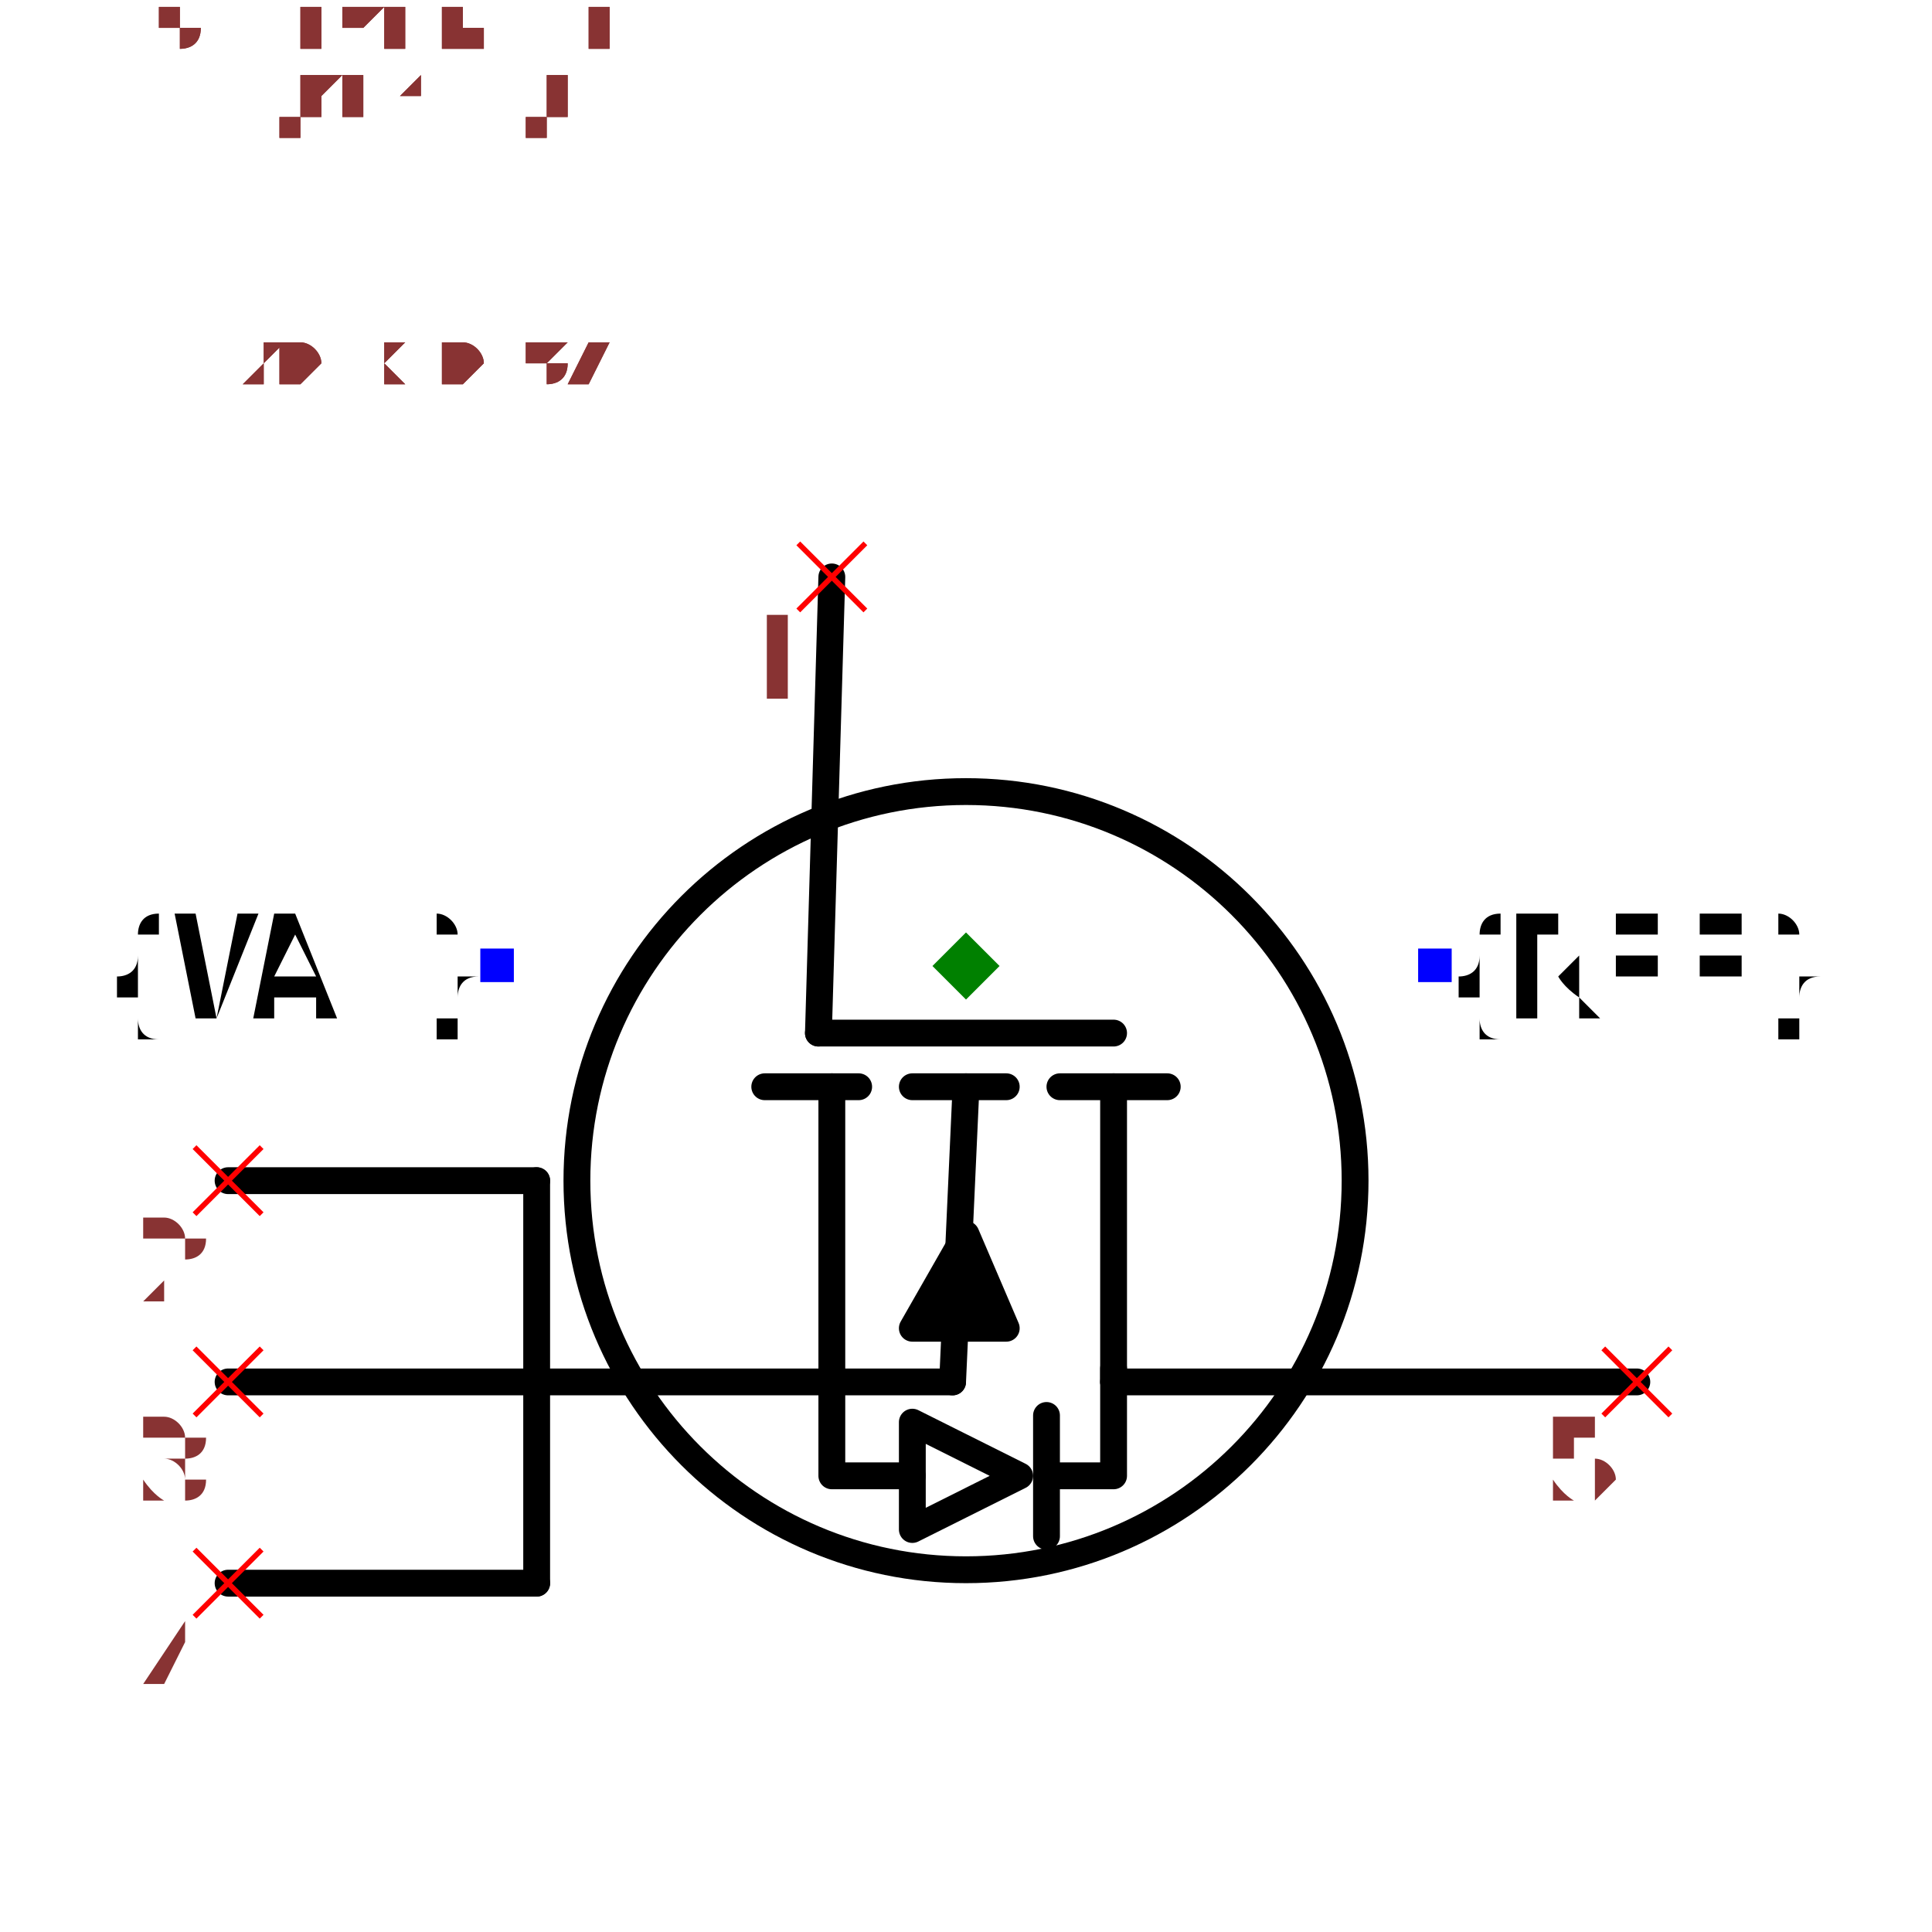
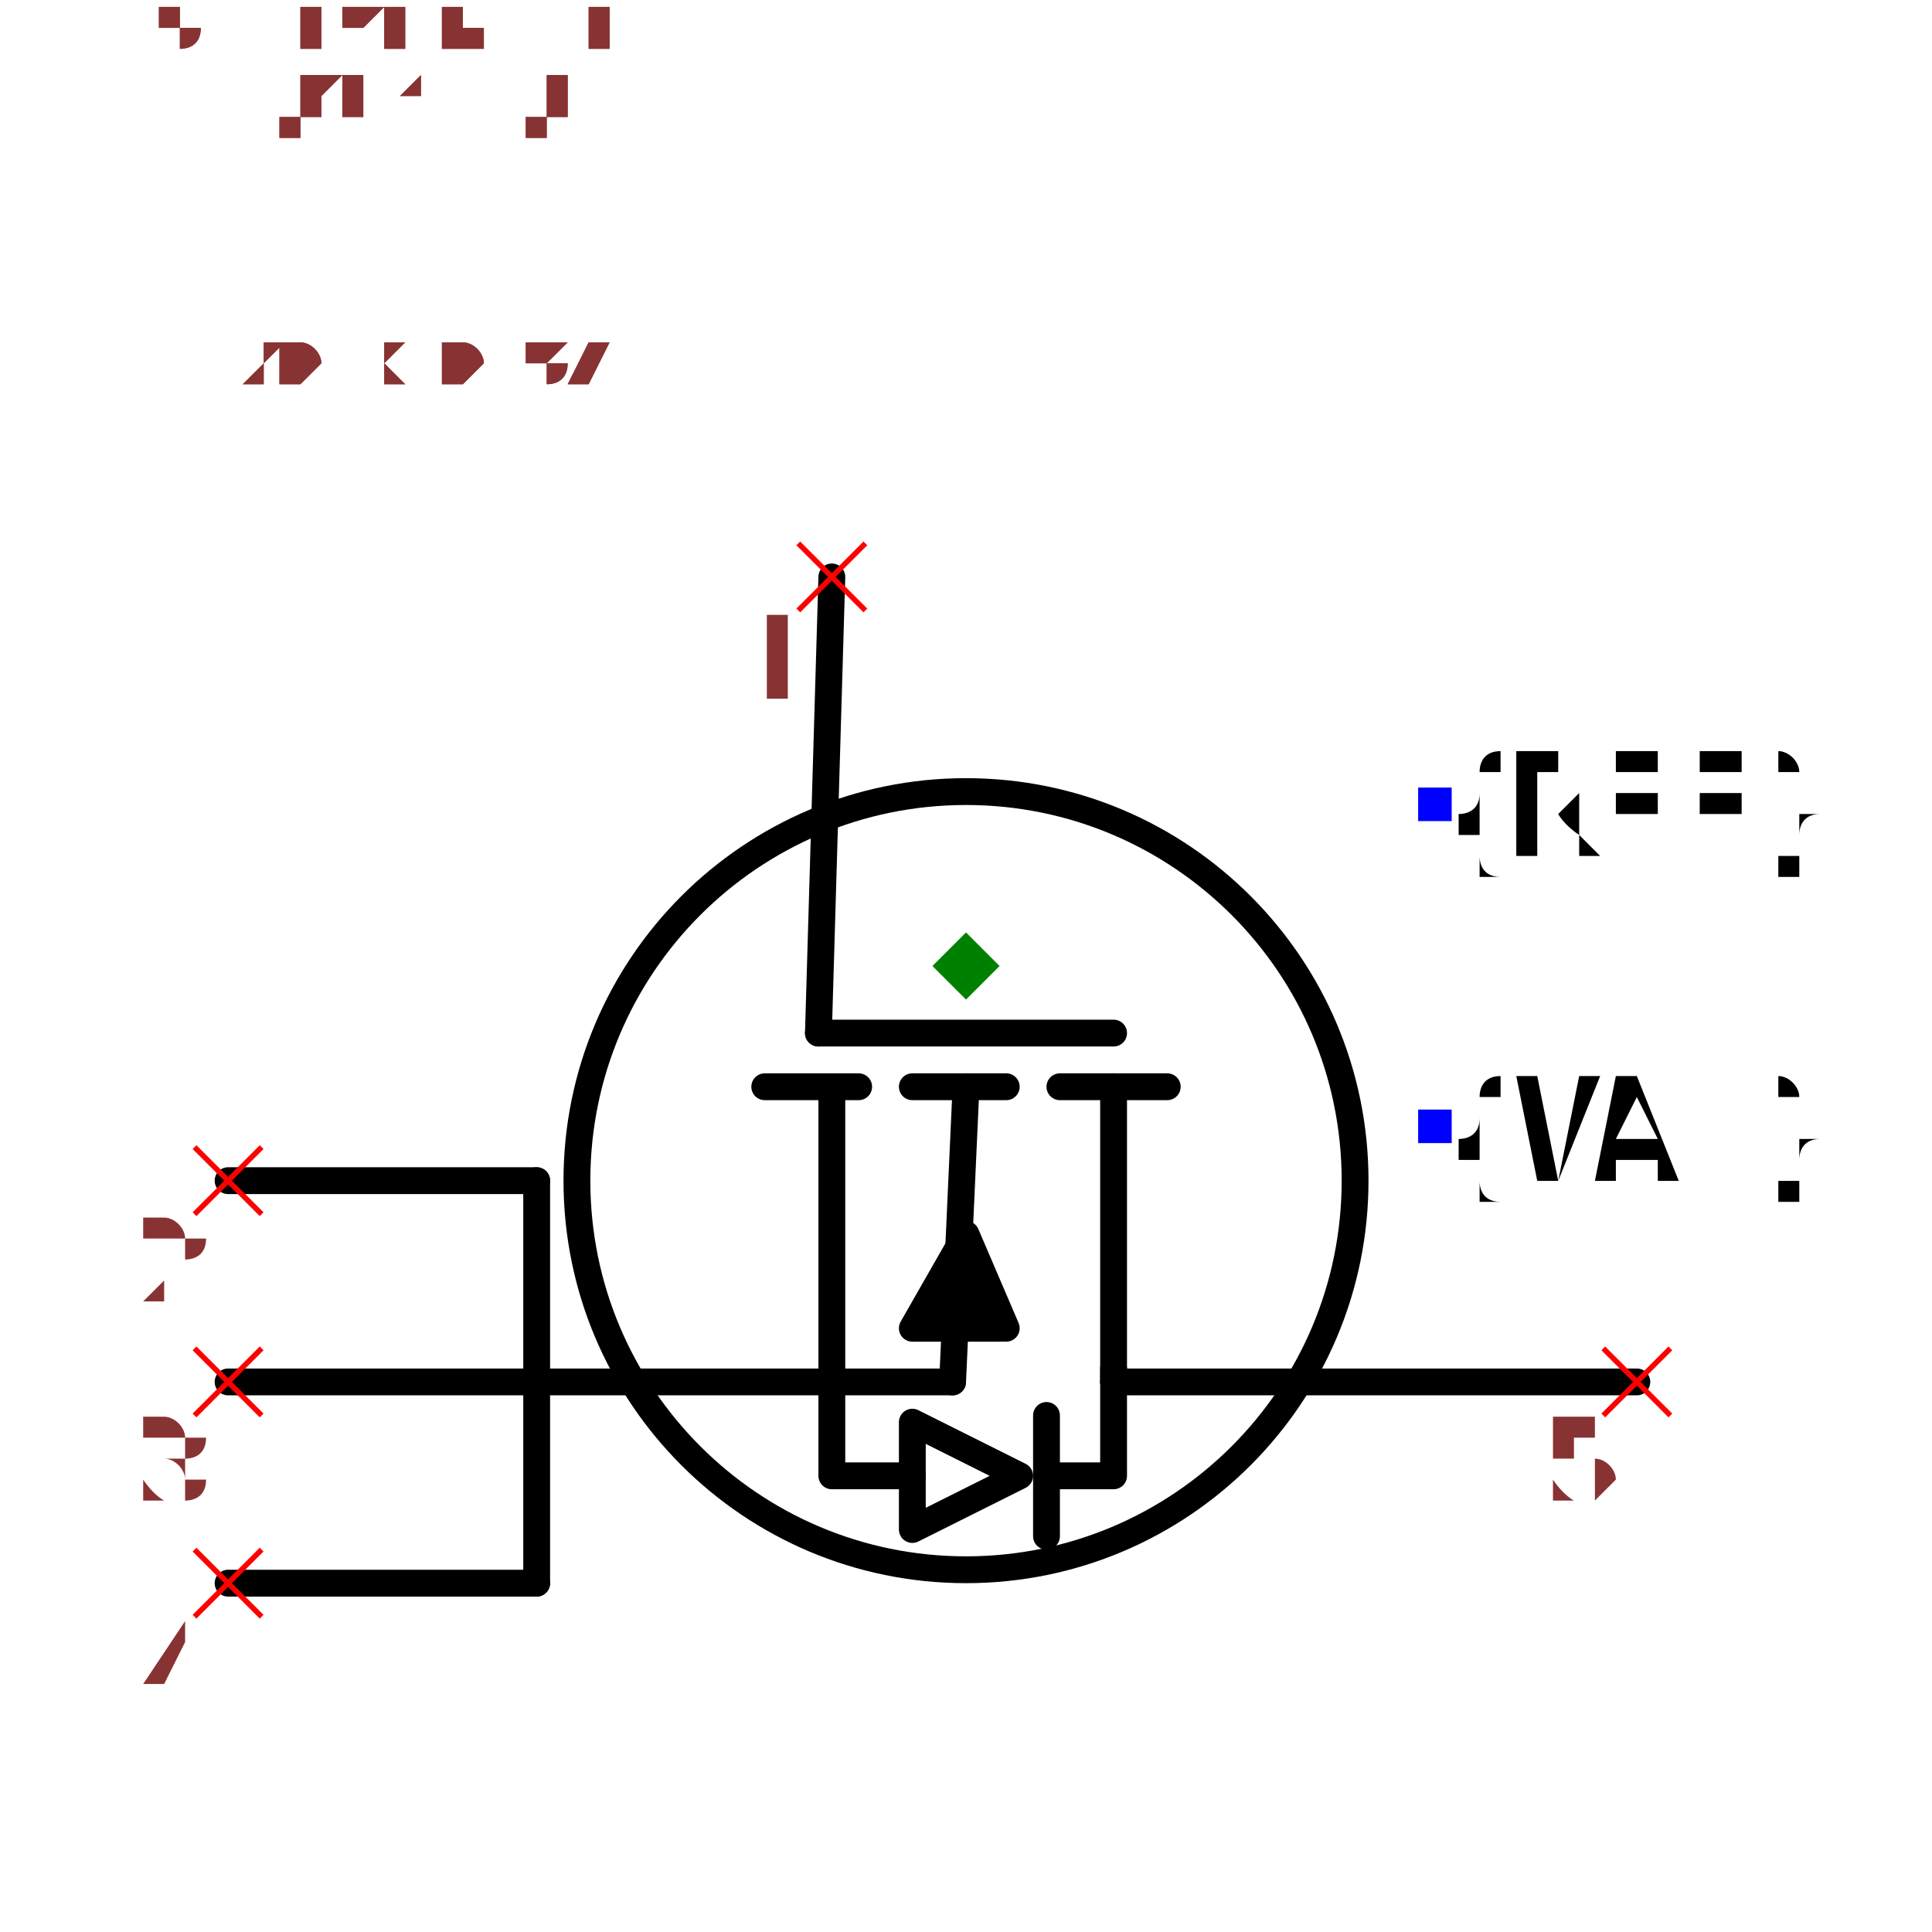
<svg xmlns="http://www.w3.org/2000/svg" width="150" height="150" viewBox="-0.72 -0.522 1.44 1.044">
  <path d="M0.11,0.09 L0.11,0.31" fill="none" stroke="black" stroke-width="0.02" stroke-linecap="round" stroke-linejoin="round" />
  <path d="M0.15,0.09 L0.07,0.09" fill="none" stroke="black" stroke-width="0.02" stroke-linecap="round" stroke-linejoin="round" />
  <path d="M-0.1,0.09 L-0.1,0.31" fill="none" stroke="black" stroke-width="0.02" stroke-linecap="round" stroke-linejoin="round" />
  <path d="M-0.08,0.09 L-0.15,0.09" fill="none" stroke="black" stroke-width="0.02" stroke-linecap="round" stroke-linejoin="round" />
  <path d="M0.03,0.09 L-0.04,0.09" fill="none" stroke="black" stroke-width="0.02" stroke-linecap="round" stroke-linejoin="round" />
  <path d="M-0.04,0.27 L0.03,0.27 L1.2246467991473533e-17,0.2 L-0.04,0.27" fill="black" stroke="black" stroke-width="0.02" stroke-linecap="round" stroke-linejoin="round" />
  <path d="M5.5109105961630896e-18,0.09 L-0.01,0.31" fill="none" stroke="black" stroke-width="0.02" stroke-linecap="round" stroke-linejoin="round" />
  <path d="M0.11,0.05 L-0.11,0.05" fill="none" stroke="black" stroke-width="0.02" stroke-linecap="round" stroke-linejoin="round" />
  <circle cx="9.797174393178826e-18" cy="0.16" r="0.29" fill="none" stroke="black" stroke-width="0.02" />
-   <text x="0.35" y="0" dx="0" dy="0.038" text-anchor="start" style="font: 0.1px monospace; fill: black">{REF}</text>
-   <rect x="0.337" y="-0.013" width="0.025" height="0.025" fill="blue" />
-   <text x="-0.35" y="0" dx="0" dy="0.038" text-anchor="end" style="font: 0.1px monospace; fill: black">{VAL}</text>
-   <rect x="-0.362" y="-0.013" width="0.025" height="0.025" fill="blue" />
+   <text x="0.35" y="-0.12" dx="0" dy="0.038" text-anchor="start" style="font: 0.1px monospace; fill: black">{REF}</text>
+   <rect x="0.337" y="-0.133" width="0.025" height="0.025" fill="blue" />
+   <text x="0.35" y="0.12" dx="0" dy="0.038" text-anchor="start" style="font: 0.1px monospace; fill: black">{VAL}</text>
+   <rect x="0.337" y="0.107" width="0.025" height="0.025" fill="blue" />
  <path d="M-0.1,-0.29 L-0.11,0.05" fill="none" stroke="black" stroke-width="0.02" stroke-linecap="round" stroke-linejoin="round" />
  <path d="M0.5,0.31 L0.11,0.31" fill="none" stroke="black" stroke-width="0.02" stroke-linecap="round" stroke-linejoin="round" />
  <path d="M-0.32,0.16 L-0.32,0.46" fill="none" stroke="black" stroke-width="0.02" stroke-linecap="round" stroke-linejoin="round" />
  <path d="M-0.55,0.16 L-0.32,0.16" fill="none" stroke="black" stroke-width="0.02" stroke-linecap="round" stroke-linejoin="round" />
  <path d="M-0.55,0.31 L-0.32,0.31" fill="none" stroke="black" stroke-width="0.02" stroke-linecap="round" stroke-linejoin="round" />
  <path d="M-0.55,0.46 L-0.32,0.46" fill="none" stroke="black" stroke-width="0.02" stroke-linecap="round" stroke-linejoin="round" />
  <path d="M-0.32,0.31 L-0.01,0.31" fill="none" stroke="black" stroke-width="0.02" stroke-linecap="round" stroke-linejoin="round" />
  <path d="M-0.1,0.31 L-0.1,0.38 L-0.04,0.38" fill="none" stroke="black" stroke-width="0.02" stroke-linecap="round" stroke-linejoin="round" />
  <path d="M-0.04,0.34 L-0.04,0.42 L0.04,0.38 L-0.04,0.34" fill="none" stroke="black" stroke-width="0.02" stroke-linecap="round" stroke-linejoin="round" />
  <path d="M0.06,0.335 L0.06,0.425" fill="none" stroke="black" stroke-width="0.02" stroke-linecap="round" stroke-linejoin="round" />
  <path d="M0.06,0.38 L0.11,0.38 L0.11,0.3" fill="none" stroke="black" stroke-width="0.02" stroke-linecap="round" stroke-linejoin="round" />
  <line x1="-0.125" y1="-0.315" x2="-0.075" y2="-0.265" stroke="red" stroke-width="0.004" />
  <line x1="-0.125" y1="-0.265" x2="-0.075" y2="-0.315" stroke="red" stroke-width="0.004" />
  <text x="-0.14" y="-0.2" text-anchor="middle" style="font: 0.08px monospace; fill: #833;">1</text>
  <line x1="0.475" y1="0.285" x2="0.525" y2="0.335" stroke="red" stroke-width="0.004" />
  <line x1="0.475" y1="0.335" x2="0.525" y2="0.285" stroke="red" stroke-width="0.004" />
  <text x="0.46" y="0.4" text-anchor="middle" style="font: 0.08px monospace; fill: #833;">5</text>
  <line x1="-0.575" y1="0.135" x2="-0.525" y2="0.185" stroke="red" stroke-width="0.004" />
  <line x1="-0.575" y1="0.185" x2="-0.525" y2="0.135" stroke="red" stroke-width="0.004" />
  <text x="-0.59" y="0.25" text-anchor="middle" style="font: 0.08px monospace; fill: #833;">2</text>
  <line x1="-0.575" y1="0.285" x2="-0.525" y2="0.335" stroke="red" stroke-width="0.004" />
  <line x1="-0.575" y1="0.335" x2="-0.525" y2="0.285" stroke="red" stroke-width="0.004" />
  <text x="-0.59" y="0.4" text-anchor="middle" style="font: 0.08px monospace; fill: #833;">3</text>
  <line x1="-0.575" y1="0.435" x2="-0.525" y2="0.485" stroke="red" stroke-width="0.004" />
  <line x1="-0.575" y1="0.485" x2="-0.525" y2="0.435" stroke="red" stroke-width="0.004" />
  <text x="-0.59" y="0.55" text-anchor="middle" style="font: 0.08px monospace; fill: #833;">4</text>
  <path d="M 0 -0.025 L 0.025 0 L 0 0.025 L -0.025 0 Z" fill="green" />
  <text x="-0.6" y="-0.435" style="font: 0.05px monospace; fill: #833;">1.20 x 0.87</text>
  <text x="-0.6" y="-0.485" dy="-0.15" style="font: 0.05px monospace; fill: #833;">1 [gate, g]</text>
  <text x="-0.6" y="-0.535" dy="-0.15" style="font: 0.05px monospace; fill: #833;">5 [drain, d]</text>
  <text x="-0.6" y="-0.585" dy="-0.15" style="font: 0.05px monospace; fill: #833;">2 [source_left, source]</text>
  <text x="-0.6" y="-0.635" dy="-0.15" style="font: 0.05px monospace; fill: #833;">3 [source_center, source]</text>
  <text x="-0.6" y="-0.685" dy="-0.15" style="font: 0.05px monospace; fill: #833;">4 [source_right, source]</text>
  <text x="-0.6" y="-0.435" style="font: 0.05px monospace; fill: #833;">1.20 x 0.87</text>
  <text x="-0.6" y="-0.485" dy="-0.15" style="font: 0.05px monospace; fill: #833;">1 [gate, g]</text>
  <text x="-0.6" y="-0.535" dy="-0.15" style="font: 0.05px monospace; fill: #833;">5 [drain, d]</text>
  <text x="-0.6" y="-0.585" dy="-0.15" style="font: 0.05px monospace; fill: #833;">2 [source_left, source]</text>
  <text x="-0.6" y="-0.635" dy="-0.15" style="font: 0.05px monospace; fill: #833;">3 [source_center, source]</text>
  <text x="-0.6" y="-0.685" dy="-0.15" style="font: 0.05px monospace; fill: #833;">4 [source_right, source]</text>
</svg>
